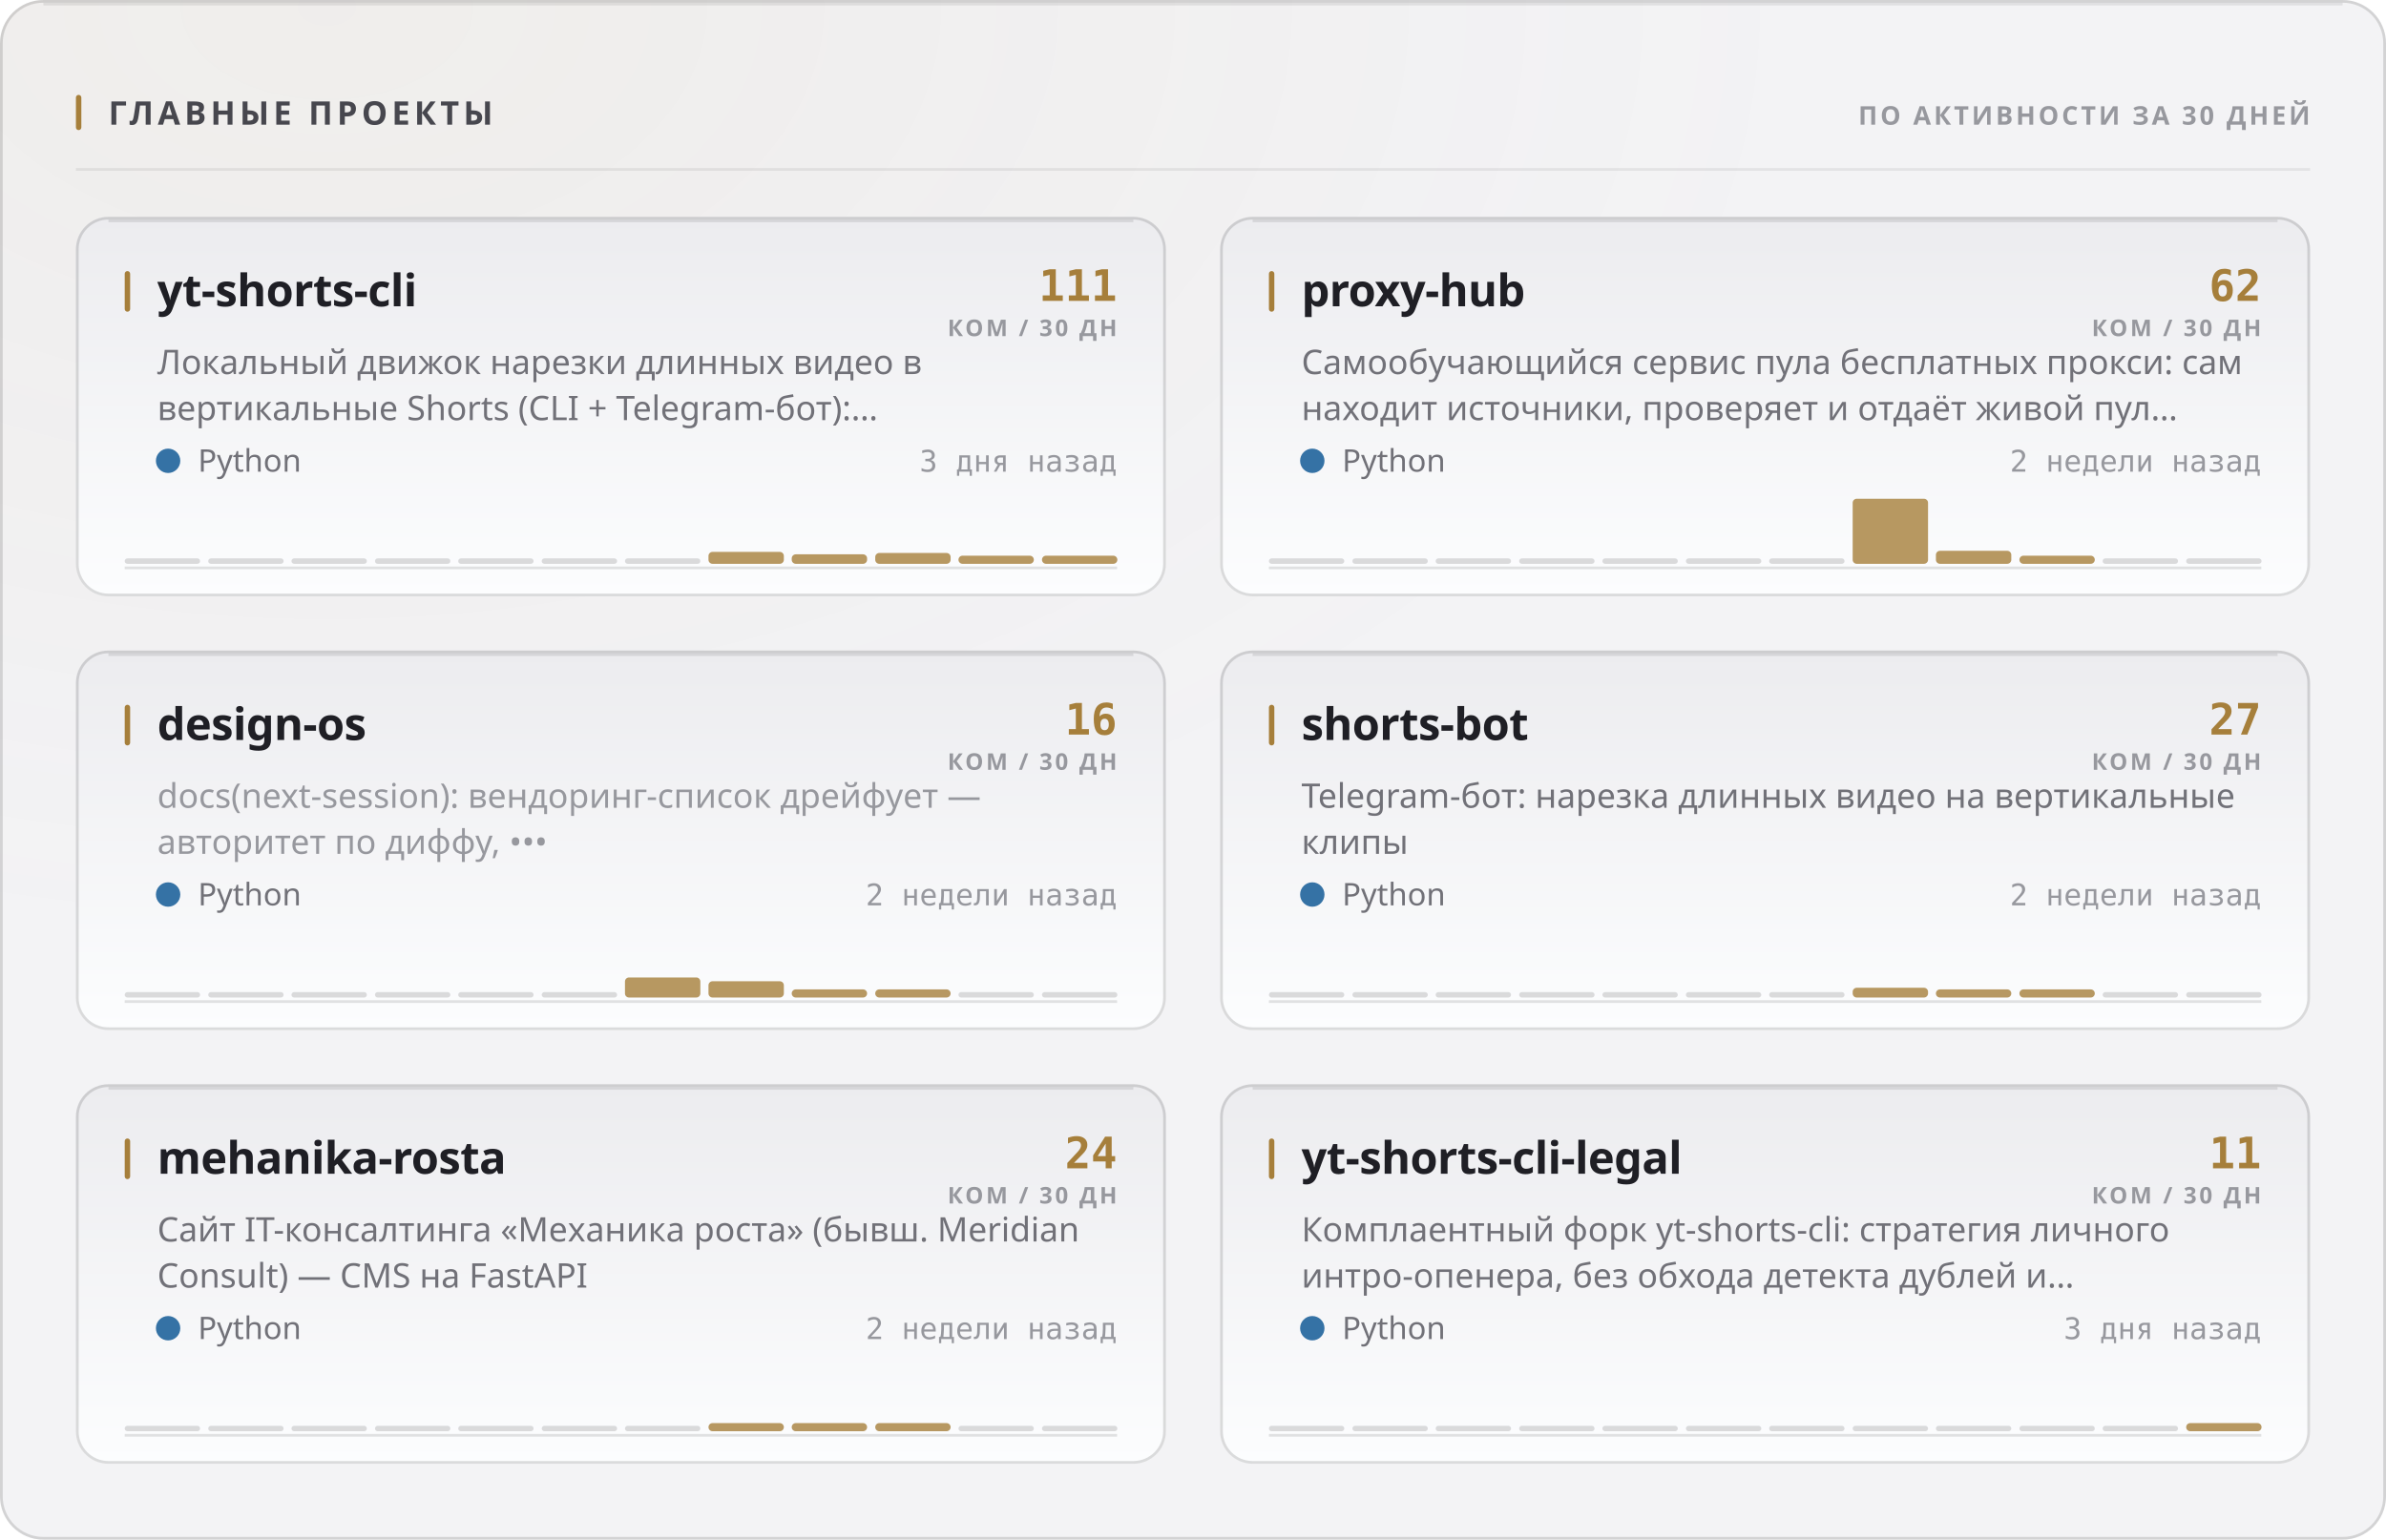
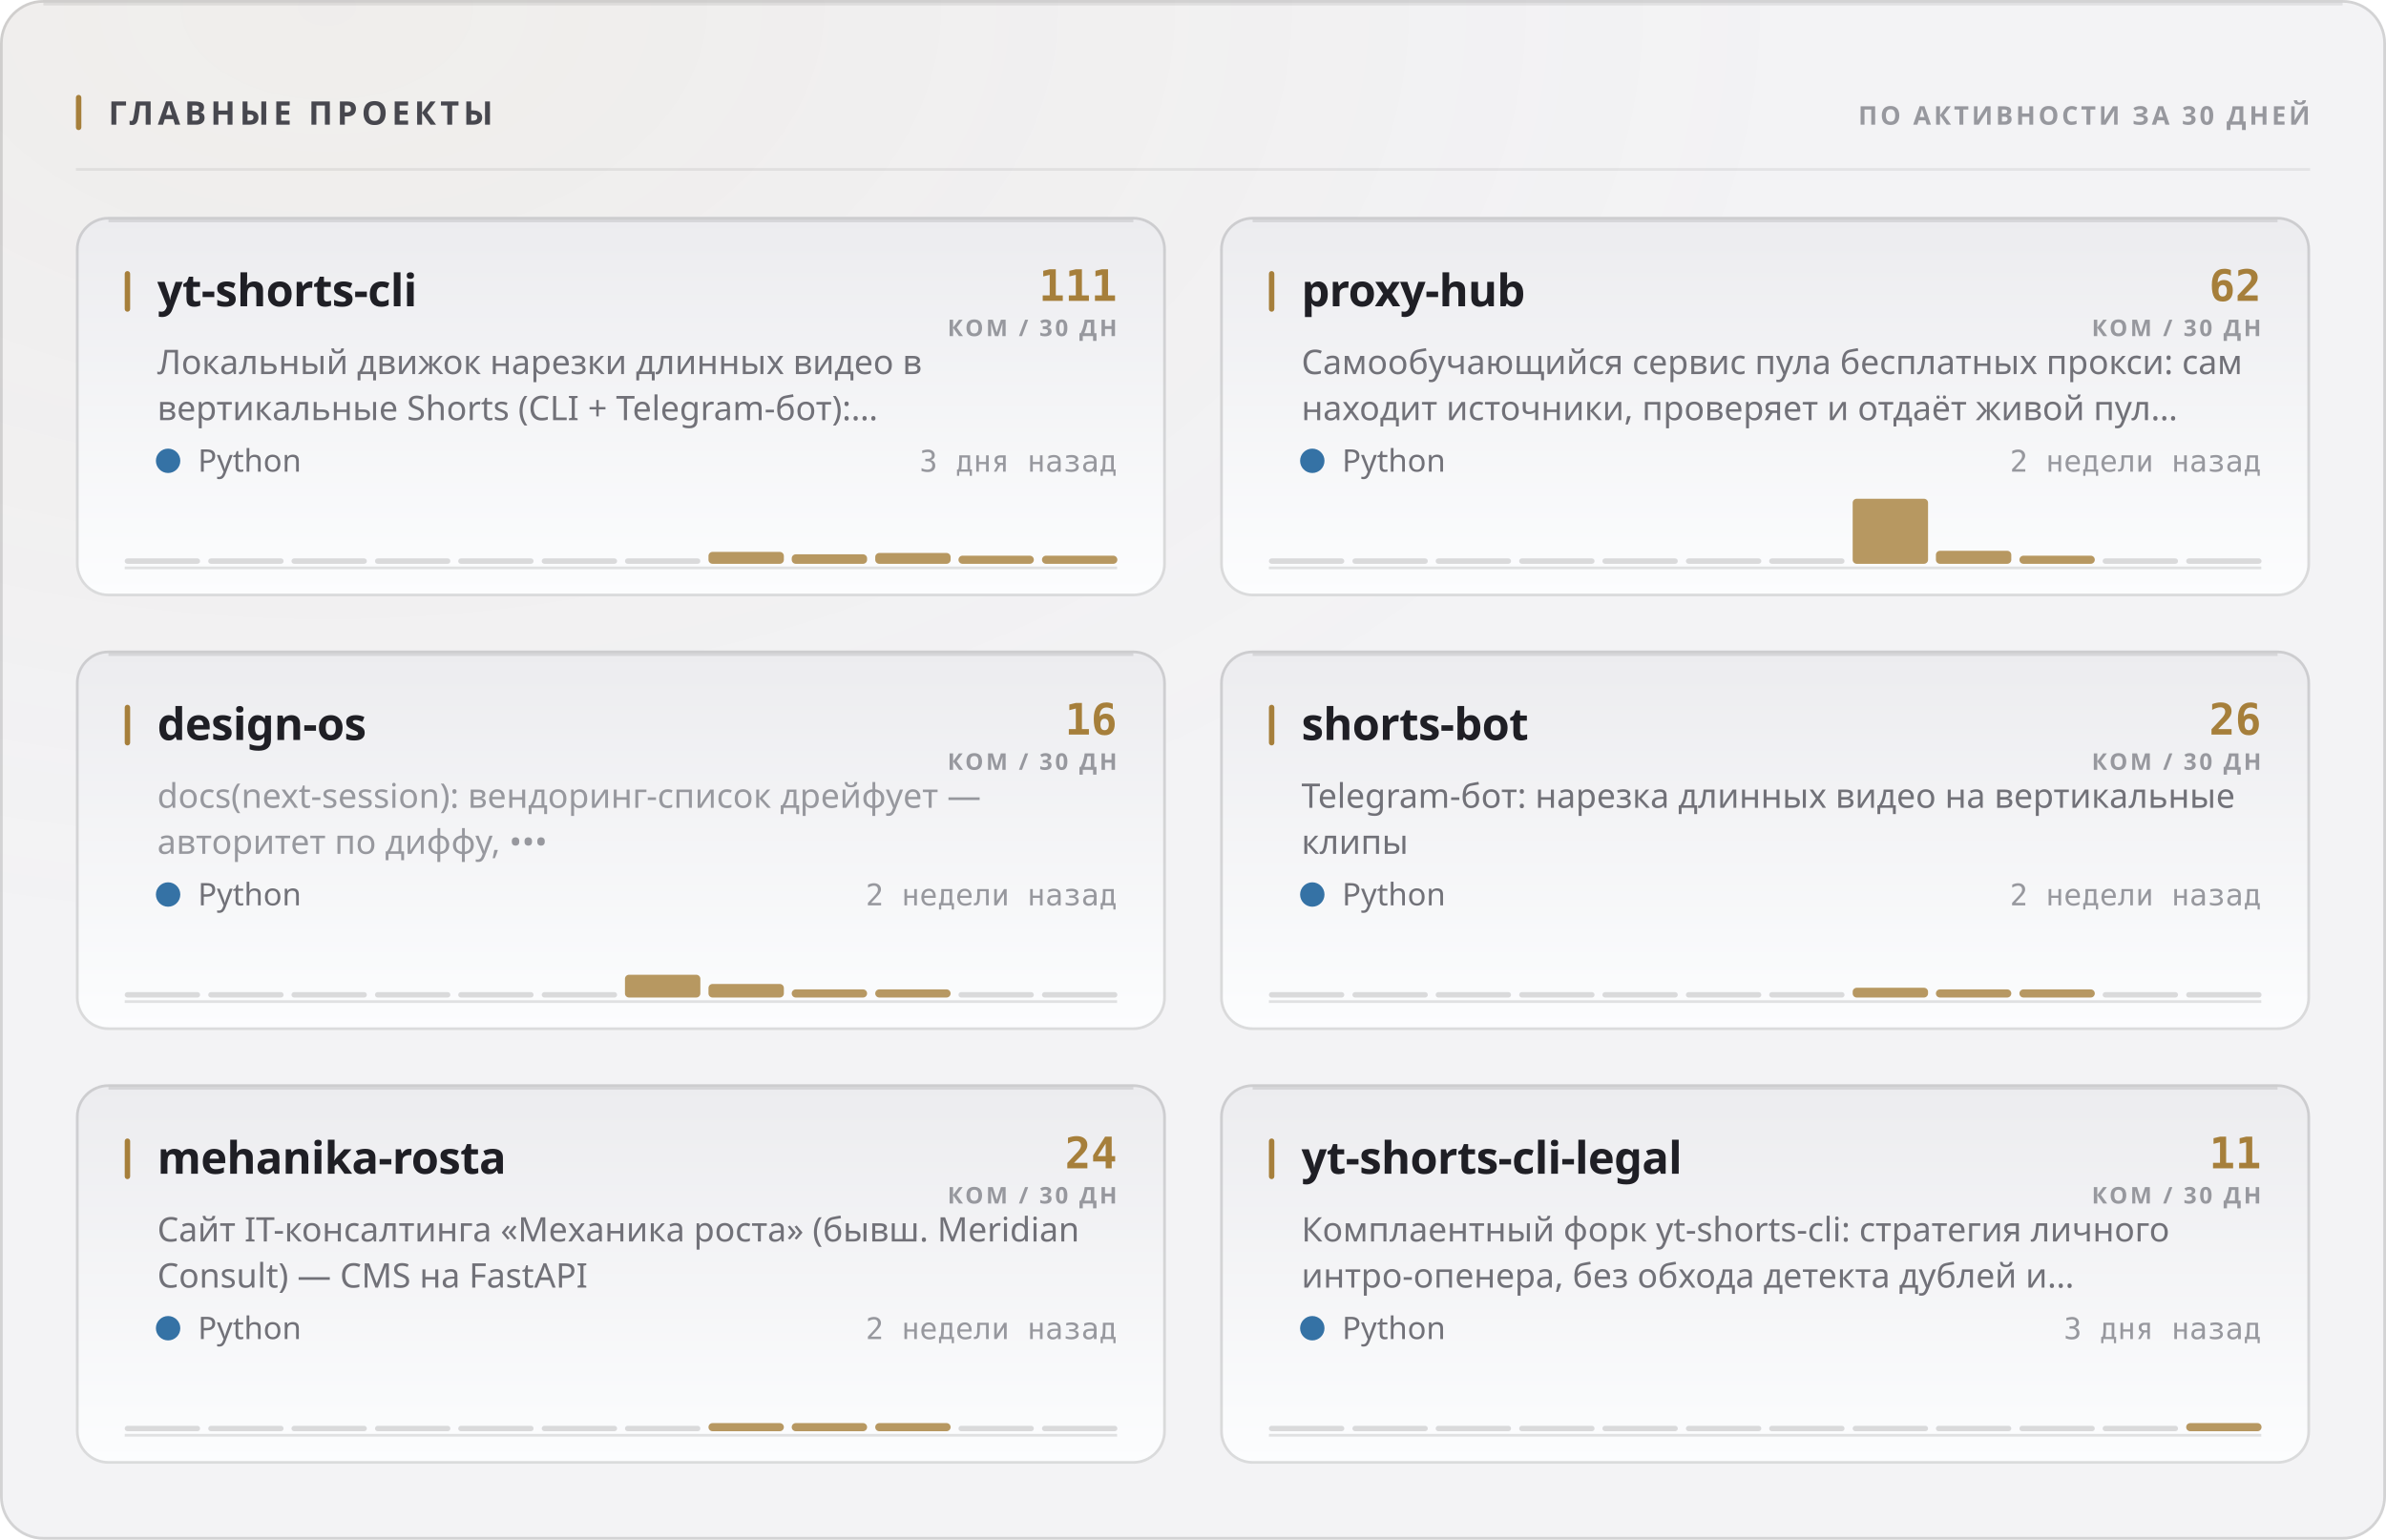
<svg xmlns="http://www.w3.org/2000/svg" width="880" height="568" viewBox="0 0 880 568" role="img">
  <style>
  text { font-family: -apple-system, BlinkMacSystemFont, 'Segoe UI', 'Noto Sans', Helvetica, Arial, sans-serif; }
  .mono { font-family: ui-monospace, 'SF Mono', 'Cascadia Mono', 'DejaVu Sans Mono', Menlo, Consolas, monospace; font-variant-numeric: tabular-nums; }
  .caps { letter-spacing: .1em; text-transform: uppercase; }

  @keyframes sheen  { from { transform: translateX(-120%); } to { transform: translateX(260%); } }
  @keyframes rise   { from { opacity: 0; transform: translateY(6px); } to { opacity: 1; transform: none; } }
  @keyframes slide  { from { opacity: 0; transform: translateX(-8px); } to { opacity: 1; transform: none; } }
  @keyframes grow   { from { transform: scaleY(0); } to { transform: scaleY(1); } }
  @keyframes widen  { from { transform: scaleX(0); } to { transform: scaleX(1); } }
  @keyframes draw   { from { stroke-dashoffset: 200; } to { stroke-dashoffset: 0; } }

  .sheen { animation: sheen 5.5s cubic-bezier(.45,0,.2,1) infinite; }
  .rise  { animation: rise .5s cubic-bezier(.16,1,.3,1) both; }
  .slide { animation: slide .42s cubic-bezier(.16,1,.3,1) both; }
  .bar   { transform-box: fill-box; transform-origin: 50% 100%;
           animation: grow .62s cubic-bezier(.16,1,.3,1) both; }
  .fill  { transform-box: fill-box; transform-origin: 0% 50%;
           animation: widen .8s cubic-bezier(.16,1,.3,1) both; }
  /* The hidden start state lives in the keyframes, never in the static rule.
     A renderer that ignores CSS animations then falls back to the FINISHED
     state — a drawn line, visible text — instead of an empty panel. */
  .spark { stroke-dasharray: 200;
           animation: draw 1.1s cubic-bezier(.16,1,.3,1) both; }

  @media (prefers-reduced-motion: reduce) {
    .sheen { animation: none; opacity: 0; }
    .rise, .slide, .bar, .fill, .spark { animation: none; opacity: 1; transform: none;
                                         stroke-dashoffset: 0; }
  }</style>
  <defs>
    <filter id="grain1" x="0" y="0" width="100%" height="100%">
      <feTurbulence type="fractalNoise" baseFrequency="0.82" numOctaves="3" stitchTiles="stitch" />
      <feColorMatrix type="saturate" values="0" />
    </filter>
    <radialGradient id="wash2" cx="14%" cy="0%" r="62%">
      <stop offset="0%" stop-color="#a67f3b" stop-opacity="0.05" />
      <stop offset="100%" stop-color="#a67f3b" stop-opacity="0" />
    </radialGradient>
    <linearGradient id="cardfill3" x1="0" y1="0" x2="0" y2="1">
      <stop offset="0%" stop-color="#ececef" />
      <stop offset="100%" stop-color="#fcfdfe" />
    </linearGradient>
    <linearGradient id="cardfill4" x1="0" y1="0" x2="0" y2="1">
      <stop offset="0%" stop-color="#ececef" />
      <stop offset="100%" stop-color="#fcfdfe" />
    </linearGradient>
    <linearGradient id="cardfill5" x1="0" y1="0" x2="0" y2="1">
      <stop offset="0%" stop-color="#ececef" />
      <stop offset="100%" stop-color="#fcfdfe" />
    </linearGradient>
    <linearGradient id="cardfill6" x1="0" y1="0" x2="0" y2="1">
      <stop offset="0%" stop-color="#ececef" />
      <stop offset="100%" stop-color="#fcfdfe" />
    </linearGradient>
    <linearGradient id="cardfill7" x1="0" y1="0" x2="0" y2="1">
      <stop offset="0%" stop-color="#ececef" />
      <stop offset="100%" stop-color="#fcfdfe" />
    </linearGradient>
    <linearGradient id="cardfill8" x1="0" y1="0" x2="0" y2="1">
      <stop offset="0%" stop-color="#ececef" />
      <stop offset="100%" stop-color="#fcfdfe" />
    </linearGradient>
  </defs>
  <rect width="880" height="568" rx="16" fill="#f3f3f5" />
  <rect width="880" height="568" rx="16" fill="url(#wash2)" />
  <rect width="880" height="568" rx="16" filter="url(#grain1)" opacity="0.035" style="mix-blend-mode:overlay" />
  <rect x=".5" y=".5" width="879" height="567" rx="15.5" fill="none" stroke="rgba(10,10,12,0.14)" />
  <path d="M16 1.5 H864" stroke="rgba(10,10,12,0.08)" stroke-width="1" fill="none" />
  <rect x="28" y="35" width="2" height="13" rx="1" fill="#a67f3b" />
  <text x="40" y="46" font-size="12" font-weight="700" fill="#47474e" letter-spacing="0.13em">ГЛАВНЫЕ ПРОЕКТЫ</text>
  <text x="852" y="46" font-size="9.5" font-weight="600" fill="#97989e" text-anchor="end" letter-spacing="0.11em">ПО АКТИВНОСТИ ЗА 30 ДНЕЙ</text>
  <path d="M28 62.5 H852" stroke="rgba(10,10,12,0.07)" stroke-width="1" />
  <g class="rise" opacity="1" style="">
    <rect x="28" y="80" width="402" height="140" rx="12" fill="url(#cardfill3)" />
    <rect x="28.5" y="80.5" width="401" height="139" rx="11.5" fill="none" stroke="rgba(10,10,12,0.14)" />
    <path d="M40 81.5 H418" stroke="rgba(10,10,12,0.1)" stroke-width="1" fill="none" />
    <rect x="46" y="100" width="2" height="15" rx="1" fill="#a67f3b" />
    <text x="58" y="113" font-size="16.5" font-weight="700" fill="#1f1f25" letter-spacing="-0.01em">yt-shorts-cli</text>
    <text x="412" y="111" font-size="16" font-weight="700" fill="#a67f3b" text-anchor="end" class="mono">111</text>
    <text x="412" y="124" font-size="8.5" font-weight="600" fill="#97989e" text-anchor="end" letter-spacing="0.11em">КОМ / 30 ДН</text>
    <text x="58" y="138" font-size="12.5" font-weight="400" fill="#717178">Локальный движок нарезки длинных видео в</text>
    <text x="58" y="155" font-size="12.5" font-weight="400" fill="#717178">вертикальные Shorts (CLI + Telegram-бот):…</text>
    <circle cx="62" cy="170" r="4.5" fill="#3572A5" />
    <text x="73" y="174" font-size="11.5" font-weight="400" fill="#717178">Python</text>
    <text x="412" y="174" font-size="11" font-weight="400" fill="#97989e" text-anchor="end" class="mono">3 дня назад</text>
    <path d="M46 209.5 H412" stroke="rgba(10,10,12,0.112)" stroke-width="1" />
    <g class="bar" style="animation-delay:0.18s">
      <rect x="46.0" y="206.0" width="27.8" height="2" rx="1" fill="rgba(10,10,12,0.14)" />
      <rect x="76.8" y="206.0" width="27.8" height="2" rx="1" fill="rgba(10,10,12,0.14)" />
      <rect x="107.5" y="206.0" width="27.8" height="2" rx="1" fill="rgba(10,10,12,0.14)" />
      <rect x="138.3" y="206.0" width="27.8" height="2" rx="1" fill="rgba(10,10,12,0.14)" />
      <rect x="169.0" y="206.0" width="27.8" height="2" rx="1" fill="rgba(10,10,12,0.14)" />
      <rect x="199.8" y="206.0" width="27.8" height="2" rx="1" fill="rgba(10,10,12,0.14)" />
      <rect x="230.5" y="206.0" width="27.8" height="2" rx="1" fill="rgba(10,10,12,0.14)" />
      <rect x="261.3" y="203.6" width="27.8" height="4.4" rx="1.5" fill="#a67f3b" opacity="0.8" />
      <rect x="292.0" y="204.5" width="27.8" height="3.5" rx="1.5" fill="#a67f3b" opacity="0.8" />
      <rect x="322.8" y="204.0" width="27.8" height="4.0" rx="1.5" fill="#a67f3b" opacity="0.8" />
      <rect x="353.5" y="205.0" width="27.8" height="3.0" rx="1.5" fill="#a67f3b" opacity="0.8" />
      <rect x="384.3" y="205.0" width="27.8" height="3.0" rx="1.5" fill="#a67f3b" opacity="0.8" />
    </g>
  </g>
  <g class="rise" opacity="1" style=" animation-delay:0.055s;">
    <rect x="450" y="80" width="402" height="140" rx="12" fill="url(#cardfill4)" />
    <rect x="450.5" y="80.5" width="401" height="139" rx="11.5" fill="none" stroke="rgba(10,10,12,0.14)" />
    <path d="M462 81.5 H840" stroke="rgba(10,10,12,0.1)" stroke-width="1" fill="none" />
    <rect x="468" y="100" width="2" height="15" rx="1" fill="#a67f3b" />
    <text x="480" y="113" font-size="16.5" font-weight="700" fill="#1f1f25" letter-spacing="-0.01em">proxy-hub</text>
    <text x="834" y="111" font-size="16" font-weight="700" fill="#a67f3b" text-anchor="end" class="mono">62</text>
    <text x="834" y="124" font-size="8.5" font-weight="600" fill="#97989e" text-anchor="end" letter-spacing="0.11em">КОМ / 30 ДН</text>
    <text x="480" y="138" font-size="12.5" font-weight="400" fill="#717178">Самообучающийся сервис пула бесплатных прокси: сам</text>
    <text x="480" y="155" font-size="12.5" font-weight="400" fill="#717178">находит источники, проверяет и отдаёт живой пул…</text>
    <circle cx="484" cy="170" r="4.5" fill="#3572A5" />
    <text x="495" y="174" font-size="11.5" font-weight="400" fill="#717178">Python</text>
    <text x="834" y="174" font-size="11" font-weight="400" fill="#97989e" text-anchor="end" class="mono">2 недели назад</text>
    <path d="M468 209.5 H834" stroke="rgba(10,10,12,0.112)" stroke-width="1" />
    <g class="bar" style="animation-delay:0.24s">
      <rect x="468.0" y="206.0" width="27.8" height="2" rx="1" fill="rgba(10,10,12,0.14)" />
      <rect x="498.8" y="206.0" width="27.8" height="2" rx="1" fill="rgba(10,10,12,0.14)" />
      <rect x="529.5" y="206.0" width="27.8" height="2" rx="1" fill="rgba(10,10,12,0.14)" />
      <rect x="560.3" y="206.0" width="27.8" height="2" rx="1" fill="rgba(10,10,12,0.14)" />
      <rect x="591.0" y="206.0" width="27.8" height="2" rx="1" fill="rgba(10,10,12,0.14)" />
      <rect x="621.8" y="206.0" width="27.8" height="2" rx="1" fill="rgba(10,10,12,0.14)" />
      <rect x="652.5" y="206.0" width="27.8" height="2" rx="1" fill="rgba(10,10,12,0.14)" />
      <rect x="683.3" y="184.0" width="27.8" height="24.0" rx="1.5" fill="#a67f3b" opacity="0.8" />
      <rect x="714.0" y="203.2" width="27.8" height="4.8" rx="1.5" fill="#a67f3b" opacity="0.8" />
      <rect x="744.8" y="205.0" width="27.8" height="3.0" rx="1.5" fill="#a67f3b" opacity="0.8" />
      <rect x="775.5" y="206.0" width="27.8" height="2" rx="1" fill="rgba(10,10,12,0.14)" />
      <rect x="806.3" y="206.0" width="27.8" height="2" rx="1" fill="rgba(10,10,12,0.14)" />
    </g>
  </g>
  <g class="rise" opacity="1" style=" animation-delay:0.110s;">
    <rect x="28" y="240" width="402" height="140" rx="12" fill="url(#cardfill5)" />
    <rect x="28.5" y="240.5" width="401" height="139" rx="11.5" fill="none" stroke="rgba(10,10,12,0.14)" />
    <path d="M40 241.5 H418" stroke="rgba(10,10,12,0.1)" stroke-width="1" fill="none" />
    <rect x="46" y="260" width="2" height="15" rx="1" fill="#a67f3b" />
    <text x="58" y="273" font-size="16.5" font-weight="700" fill="#1f1f25" letter-spacing="-0.01em">design-os</text>
    <text x="412" y="271" font-size="16" font-weight="700" fill="#a67f3b" text-anchor="end" class="mono">16</text>
    <text x="412" y="284" font-size="8.5" font-weight="600" fill="#97989e" text-anchor="end" letter-spacing="0.11em">КОМ / 30 ДН</text>
    <text x="58" y="298" font-size="12.5" font-weight="400" fill="#97989e">docs(next-session): вендоринг-список дрейфует —</text>
    <text x="58" y="315" font-size="12.5" font-weight="400" fill="#97989e">авторитет по диффу, •••</text>
    <circle cx="62" cy="330" r="4.5" fill="#3572A5" />
    <text x="73" y="334" font-size="11.5" font-weight="400" fill="#717178">Python</text>
    <text x="412" y="334" font-size="11" font-weight="400" fill="#97989e" text-anchor="end" class="mono">2 недели назад</text>
    <path d="M46 369.5 H412" stroke="rgba(10,10,12,0.112)" stroke-width="1" />
    <g class="bar" style="animation-delay:0.3s">
      <rect x="46.0" y="366.0" width="27.8" height="2" rx="1" fill="rgba(10,10,12,0.14)" />
      <rect x="76.8" y="366.0" width="27.8" height="2" rx="1" fill="rgba(10,10,12,0.14)" />
      <rect x="107.5" y="366.0" width="27.8" height="2" rx="1" fill="rgba(10,10,12,0.14)" />
      <rect x="138.3" y="366.0" width="27.8" height="2" rx="1" fill="rgba(10,10,12,0.14)" />
      <rect x="169.0" y="366.0" width="27.8" height="2" rx="1" fill="rgba(10,10,12,0.14)" />
      <rect x="199.8" y="366.0" width="27.8" height="2" rx="1" fill="rgba(10,10,12,0.14)" />
-       <rect x="230.5" y="360.6" width="27.8" height="7.4" rx="1.5" fill="#a67f3b" opacity="0.8" />
-       <rect x="261.3" y="362.0" width="27.8" height="6.0" rx="1.5" fill="#a67f3b" opacity="0.8" />
+       <rect x="230.5" y="359.6" width="27.8" height="8.4" rx="1.5" fill="#a67f3b" opacity="0.8" />
+       <rect x="261.3" y="363.0" width="27.8" height="5.0" rx="1.5" fill="#a67f3b" opacity="0.8" />
      <rect x="292.0" y="365.0" width="27.8" height="3.0" rx="1.5" fill="#a67f3b" opacity="0.8" />
      <rect x="322.8" y="365.0" width="27.8" height="3.0" rx="1.5" fill="#a67f3b" opacity="0.8" />
      <rect x="353.5" y="366.0" width="27.8" height="2" rx="1" fill="rgba(10,10,12,0.14)" />
      <rect x="384.3" y="366.0" width="27.8" height="2" rx="1" fill="rgba(10,10,12,0.14)" />
    </g>
  </g>
  <g class="rise" opacity="1" style=" animation-delay:0.165s;">
    <rect x="450" y="240" width="402" height="140" rx="12" fill="url(#cardfill6)" />
    <rect x="450.5" y="240.5" width="401" height="139" rx="11.5" fill="none" stroke="rgba(10,10,12,0.14)" />
    <path d="M462 241.5 H840" stroke="rgba(10,10,12,0.1)" stroke-width="1" fill="none" />
    <rect x="468" y="260" width="2" height="15" rx="1" fill="#a67f3b" />
    <text x="480" y="273" font-size="16.5" font-weight="700" fill="#1f1f25" letter-spacing="-0.01em">shorts-bot</text>
-     <text x="834" y="271" font-size="16" font-weight="700" fill="#a67f3b" text-anchor="end" class="mono">27</text>
+     <text x="834" y="271" font-size="16" font-weight="700" fill="#a67f3b" text-anchor="end" class="mono">26</text>
    <text x="834" y="284" font-size="8.5" font-weight="600" fill="#97989e" text-anchor="end" letter-spacing="0.11em">КОМ / 30 ДН</text>
    <text x="480" y="298" font-size="12.5" font-weight="400" fill="#717178">Telegram-бот: нарезка длинных видео на вертикальные</text>
    <text x="480" y="315" font-size="12.5" font-weight="400" fill="#717178">клипы</text>
    <circle cx="484" cy="330" r="4.5" fill="#3572A5" />
    <text x="495" y="334" font-size="11.5" font-weight="400" fill="#717178">Python</text>
    <text x="834" y="334" font-size="11" font-weight="400" fill="#97989e" text-anchor="end" class="mono">2 недели назад</text>
    <path d="M468 369.5 H834" stroke="rgba(10,10,12,0.112)" stroke-width="1" />
    <g class="bar" style="animation-delay:0.36s">
      <rect x="468.0" y="366.0" width="27.8" height="2" rx="1" fill="rgba(10,10,12,0.14)" />
      <rect x="498.8" y="366.0" width="27.8" height="2" rx="1" fill="rgba(10,10,12,0.14)" />
      <rect x="529.5" y="366.0" width="27.8" height="2" rx="1" fill="rgba(10,10,12,0.14)" />
      <rect x="560.3" y="366.0" width="27.8" height="2" rx="1" fill="rgba(10,10,12,0.14)" />
      <rect x="591.0" y="366.0" width="27.8" height="2" rx="1" fill="rgba(10,10,12,0.14)" />
      <rect x="621.8" y="366.0" width="27.8" height="2" rx="1" fill="rgba(10,10,12,0.14)" />
      <rect x="652.5" y="366.0" width="27.8" height="2" rx="1" fill="rgba(10,10,12,0.14)" />
      <rect x="683.3" y="364.4" width="27.8" height="3.6" rx="1.5" fill="#a67f3b" opacity="0.8" />
      <rect x="714.0" y="365.0" width="27.8" height="3.0" rx="1.5" fill="#a67f3b" opacity="0.8" />
      <rect x="744.8" y="365.0" width="27.8" height="3.0" rx="1.5" fill="#a67f3b" opacity="0.8" />
      <rect x="775.5" y="366.0" width="27.8" height="2" rx="1" fill="rgba(10,10,12,0.14)" />
      <rect x="806.3" y="366.0" width="27.8" height="2" rx="1" fill="rgba(10,10,12,0.14)" />
    </g>
  </g>
  <g class="rise" opacity="1" style=" animation-delay:0.220s;">
    <rect x="28" y="400" width="402" height="140" rx="12" fill="url(#cardfill7)" />
    <rect x="28.5" y="400.5" width="401" height="139" rx="11.5" fill="none" stroke="rgba(10,10,12,0.14)" />
    <path d="M40 401.5 H418" stroke="rgba(10,10,12,0.1)" stroke-width="1" fill="none" />
    <rect x="46" y="420" width="2" height="15" rx="1" fill="#a67f3b" />
    <text x="58" y="433" font-size="16.5" font-weight="700" fill="#1f1f25" letter-spacing="-0.01em">mehanika-rosta</text>
    <text x="412" y="431" font-size="16" font-weight="700" fill="#a67f3b" text-anchor="end" class="mono">24</text>
    <text x="412" y="444" font-size="8.5" font-weight="600" fill="#97989e" text-anchor="end" letter-spacing="0.11em">КОМ / 30 ДН</text>
    <text x="58" y="458" font-size="12.5" font-weight="400" fill="#717178">Сайт IT-консалтинга «Механика роста» (бывш. Meridian</text>
    <text x="58" y="475" font-size="12.5" font-weight="400" fill="#717178">Consult) — CMS на FastAPI</text>
    <circle cx="62" cy="490" r="4.5" fill="#3572A5" />
    <text x="73" y="494" font-size="11.5" font-weight="400" fill="#717178">Python</text>
    <text x="412" y="494" font-size="11" font-weight="400" fill="#97989e" text-anchor="end" class="mono">2 недели назад</text>
    <path d="M46 529.5 H412" stroke="rgba(10,10,12,0.112)" stroke-width="1" />
    <g class="bar" style="animation-delay:0.42s">
      <rect x="46.0" y="526.0" width="27.8" height="2" rx="1" fill="rgba(10,10,12,0.14)" />
      <rect x="76.8" y="526.0" width="27.8" height="2" rx="1" fill="rgba(10,10,12,0.14)" />
      <rect x="107.5" y="526.0" width="27.8" height="2" rx="1" fill="rgba(10,10,12,0.14)" />
      <rect x="138.3" y="526.0" width="27.8" height="2" rx="1" fill="rgba(10,10,12,0.14)" />
      <rect x="169.0" y="526.0" width="27.8" height="2" rx="1" fill="rgba(10,10,12,0.14)" />
      <rect x="199.8" y="526.0" width="27.8" height="2" rx="1" fill="rgba(10,10,12,0.14)" />
      <rect x="230.5" y="526.0" width="27.8" height="2" rx="1" fill="rgba(10,10,12,0.14)" />
      <rect x="261.3" y="525.0" width="27.8" height="3.0" rx="1.5" fill="#a67f3b" opacity="0.8" />
      <rect x="292.0" y="525.0" width="27.8" height="3.0" rx="1.5" fill="#a67f3b" opacity="0.8" />
      <rect x="322.8" y="525.0" width="27.8" height="3.0" rx="1.5" fill="#a67f3b" opacity="0.8" />
      <rect x="353.5" y="526.0" width="27.8" height="2" rx="1" fill="rgba(10,10,12,0.14)" />
      <rect x="384.3" y="526.0" width="27.8" height="2" rx="1" fill="rgba(10,10,12,0.14)" />
    </g>
  </g>
  <g class="rise" opacity="1" style=" animation-delay:0.275s;">
    <rect x="450" y="400" width="402" height="140" rx="12" fill="url(#cardfill8)" />
    <rect x="450.5" y="400.5" width="401" height="139" rx="11.5" fill="none" stroke="rgba(10,10,12,0.14)" />
    <path d="M462 401.5 H840" stroke="rgba(10,10,12,0.1)" stroke-width="1" fill="none" />
    <rect x="468" y="420" width="2" height="15" rx="1" fill="#a67f3b" />
    <text x="480" y="433" font-size="16.5" font-weight="700" fill="#1f1f25" letter-spacing="-0.01em">yt-shorts-cli-legal</text>
    <text x="834" y="431" font-size="16" font-weight="700" fill="#a67f3b" text-anchor="end" class="mono">11</text>
    <text x="834" y="444" font-size="8.5" font-weight="600" fill="#97989e" text-anchor="end" letter-spacing="0.11em">КОМ / 30 ДН</text>
    <text x="480" y="458" font-size="12.5" font-weight="400" fill="#717178">Комплаентный форк yt-shorts-cli: стратегия личного</text>
    <text x="480" y="475" font-size="12.5" font-weight="400" fill="#717178">интро-опенера, без обхода детекта дублей и…</text>
    <circle cx="484" cy="490" r="4.5" fill="#3572A5" />
    <text x="495" y="494" font-size="11.5" font-weight="400" fill="#717178">Python</text>
    <text x="834" y="494" font-size="11" font-weight="400" fill="#97989e" text-anchor="end" class="mono">3 дня назад</text>
    <path d="M468 529.5 H834" stroke="rgba(10,10,12,0.112)" stroke-width="1" />
    <g class="bar" style="animation-delay:0.48s">
      <rect x="468.0" y="526.0" width="27.8" height="2" rx="1" fill="rgba(10,10,12,0.14)" />
      <rect x="498.8" y="526.0" width="27.8" height="2" rx="1" fill="rgba(10,10,12,0.14)" />
      <rect x="529.5" y="526.0" width="27.8" height="2" rx="1" fill="rgba(10,10,12,0.14)" />
      <rect x="560.3" y="526.0" width="27.8" height="2" rx="1" fill="rgba(10,10,12,0.14)" />
      <rect x="591.0" y="526.0" width="27.8" height="2" rx="1" fill="rgba(10,10,12,0.14)" />
      <rect x="621.8" y="526.0" width="27.8" height="2" rx="1" fill="rgba(10,10,12,0.14)" />
      <rect x="652.5" y="526.0" width="27.8" height="2" rx="1" fill="rgba(10,10,12,0.14)" />
      <rect x="683.3" y="526.0" width="27.8" height="2" rx="1" fill="rgba(10,10,12,0.14)" />
      <rect x="714.0" y="526.0" width="27.8" height="2" rx="1" fill="rgba(10,10,12,0.14)" />
      <rect x="744.8" y="526.0" width="27.8" height="2" rx="1" fill="rgba(10,10,12,0.14)" />
      <rect x="775.5" y="526.0" width="27.8" height="2" rx="1" fill="rgba(10,10,12,0.14)" />
      <rect x="806.3" y="525.0" width="27.8" height="3.0" rx="1.5" fill="#a67f3b" opacity="0.8" />
    </g>
  </g>
</svg>
